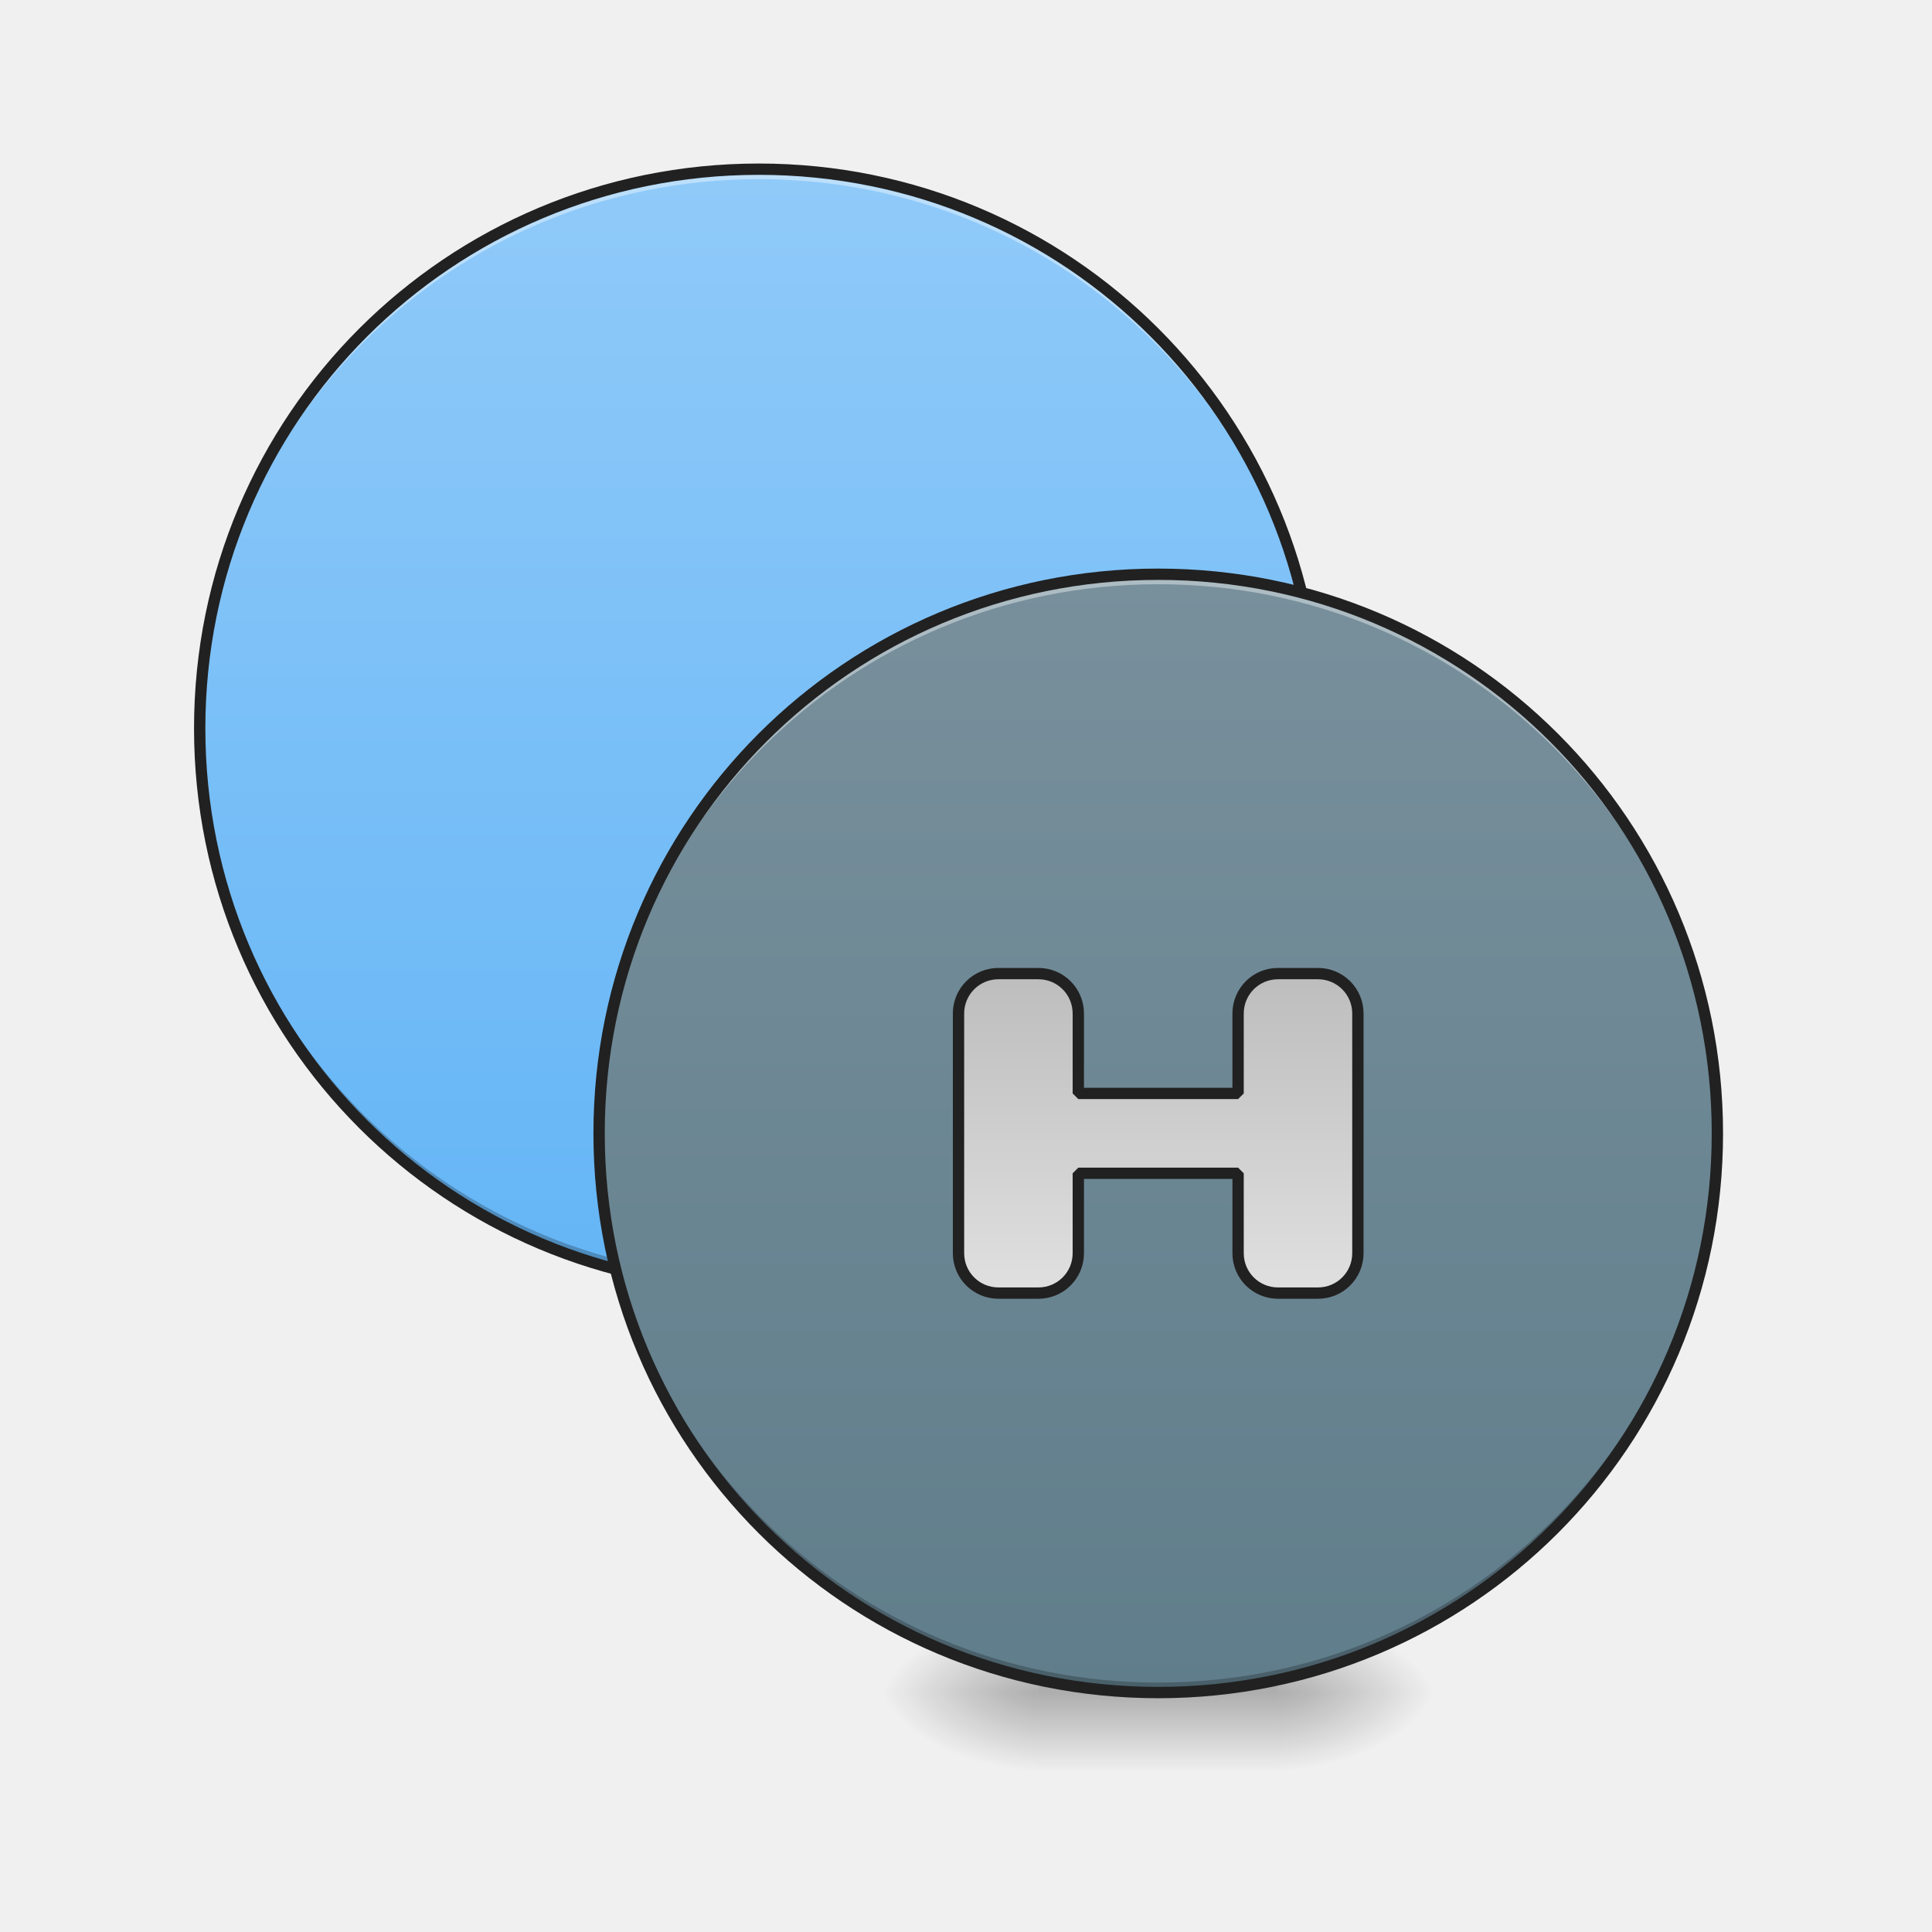
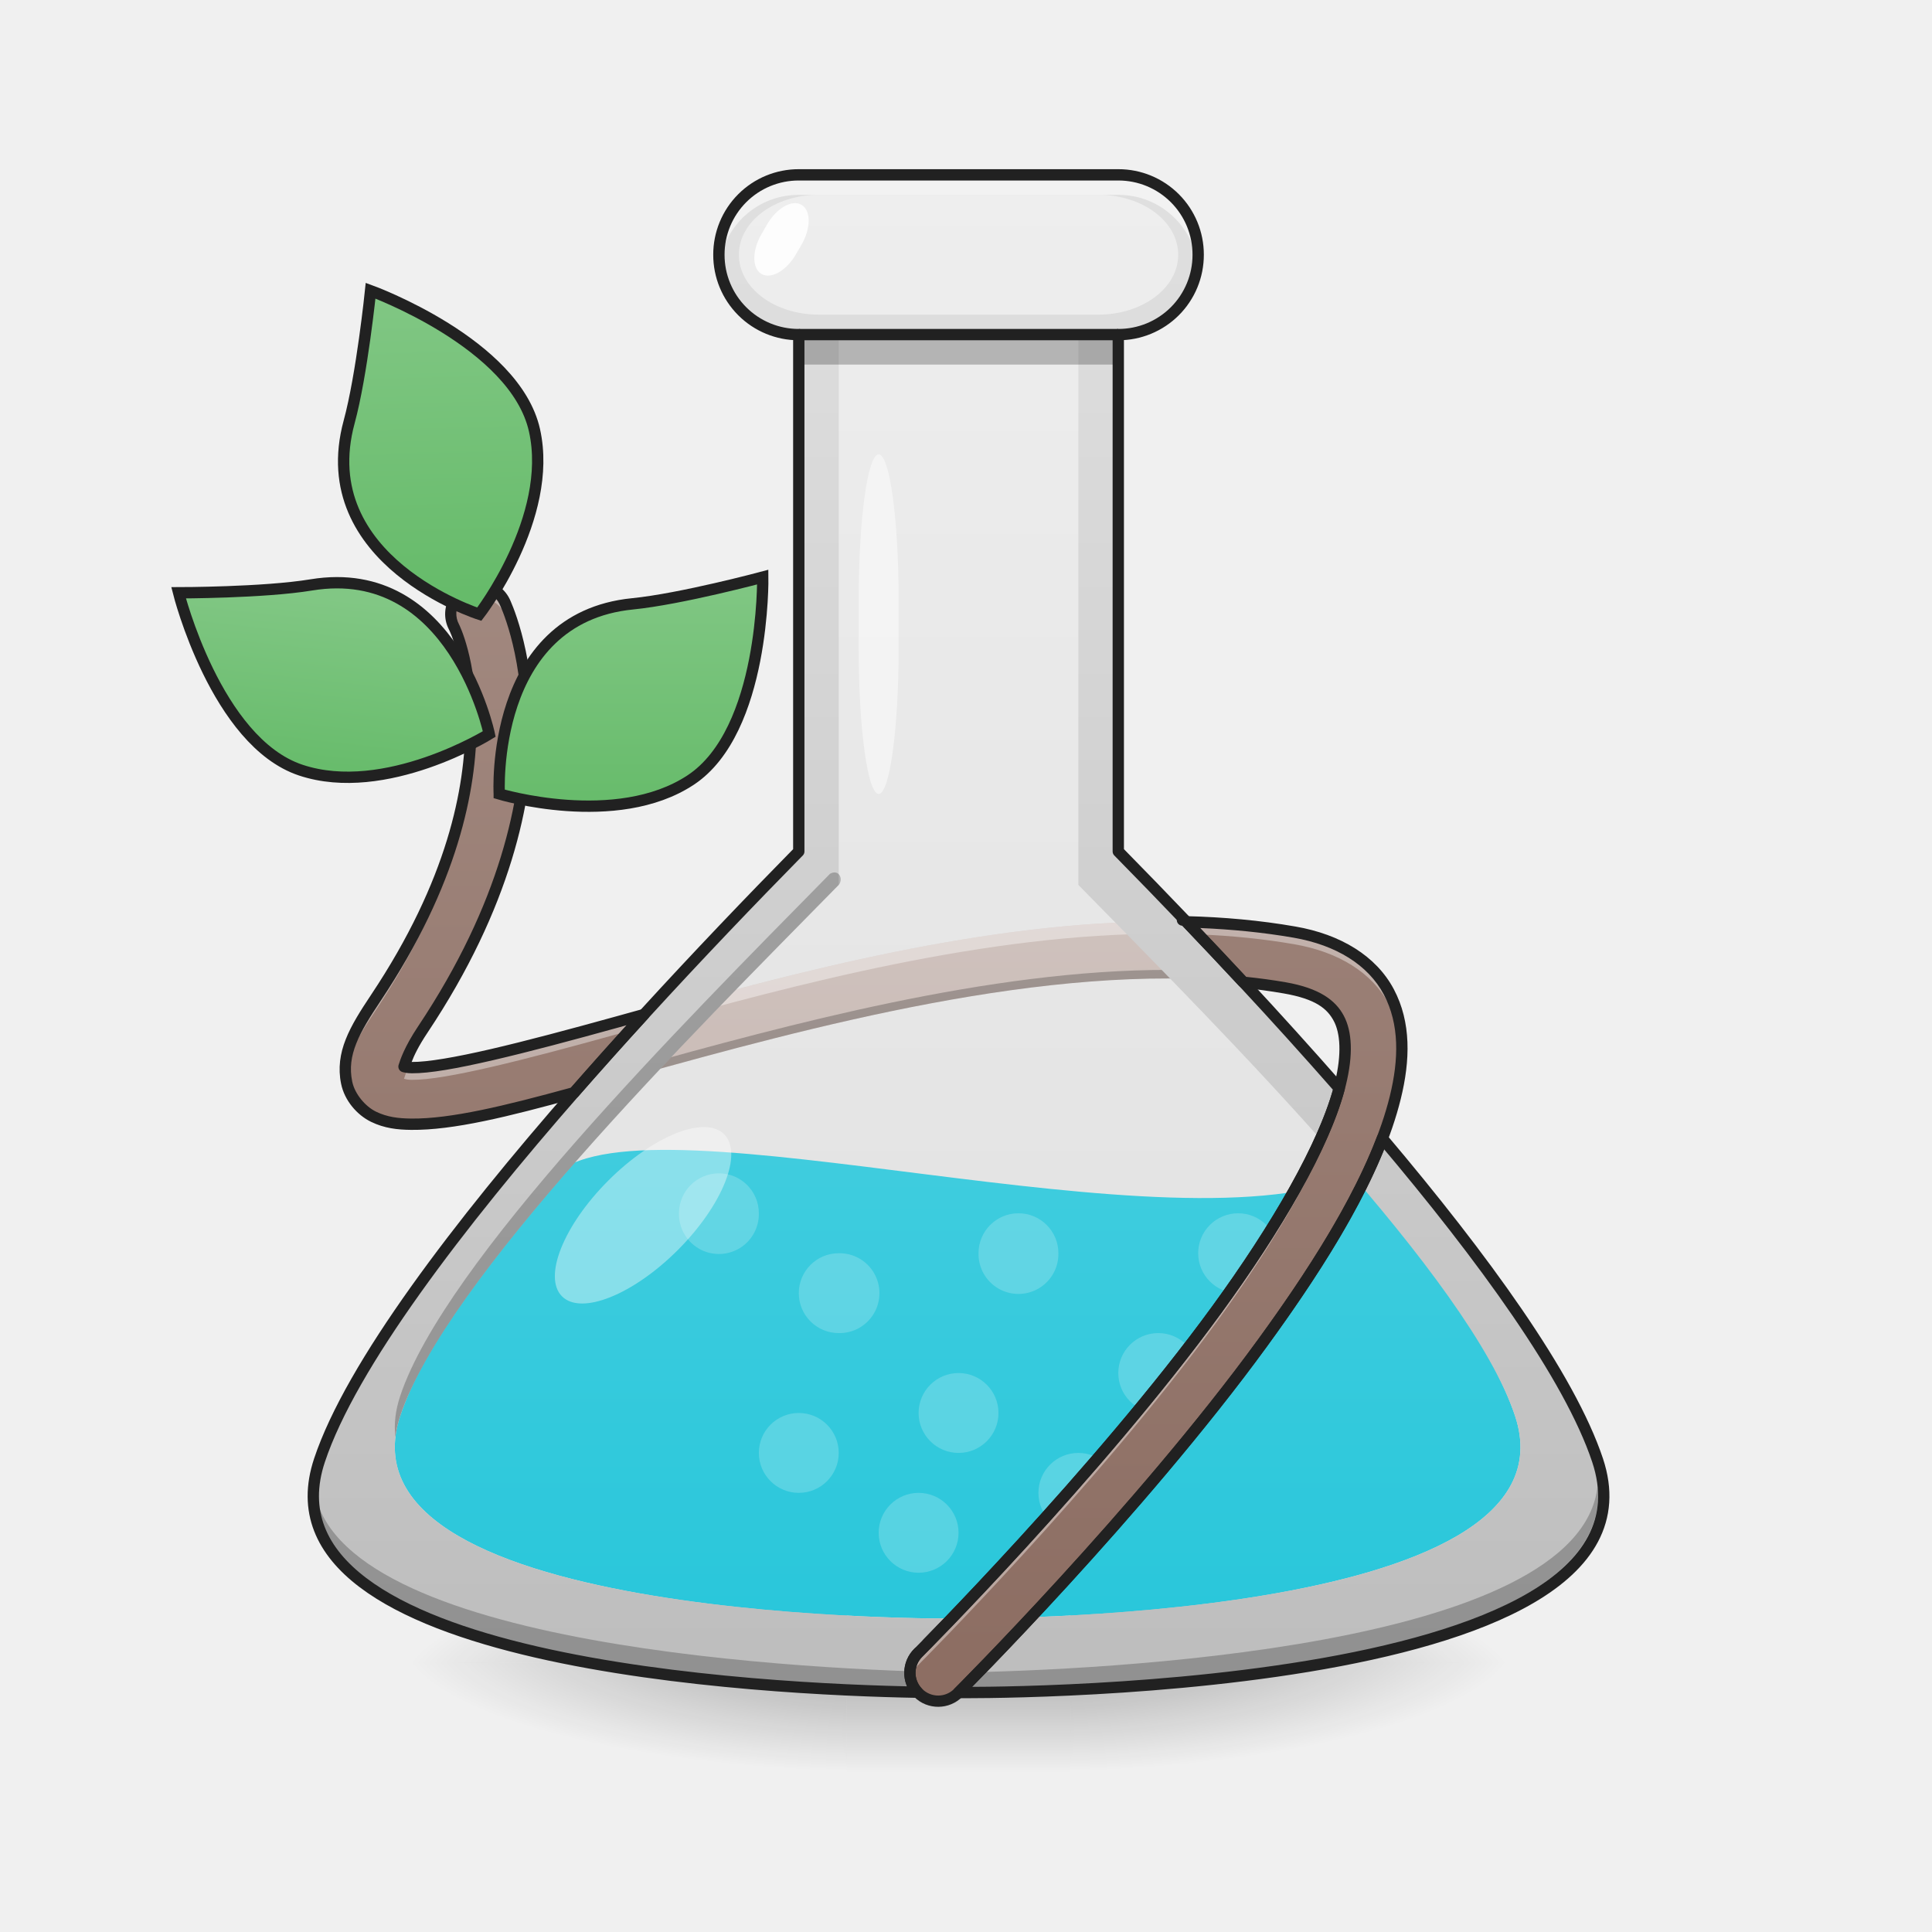
<svg xmlns="http://www.w3.org/2000/svg" width="256pt" height="256pt" viewBox="0 0 256 256">
  <defs>
-     <radialGradient id="a" gradientUnits="userSpaceOnUse" cx="450.909" cy="189.579" fx="450.909" fy="189.579" r="21.167" gradientTransform="matrix(0 -.62506 -1.1251 0 380 508.763)">
+     <linearGradient id="a" gradientUnits="userSpaceOnUse" x1="960" y1="1615.118" x2="960" y2="175.118" gradientTransform="scale(.1323)">
+       <stop offset="0" stop-color="#e0e0e0" />
+       <stop offset="1" stop-color="#eee" />
+     </linearGradient>
+     <radialGradient id="b" gradientUnits="userSpaceOnUse" cx="450.909" cy="189.579" fx="450.909" fy="189.579" r="21.167" gradientTransform="matrix(0 -.85946 -3.1503 0 731.652 611.477)">
      <stop offset="0" stop-opacity=".314" />
      <stop offset=".222" stop-opacity=".275" />
      <stop offset="1" stop-opacity="0" />
    </radialGradient>
-     <radialGradient id="b" gradientUnits="userSpaceOnUse" cx="450.909" cy="189.579" fx="450.909" fy="189.579" r="21.167" gradientTransform="matrix(0 .62506 1.1251 0 -73.054 -60.22)">
+     <radialGradient id="c" gradientUnits="userSpaceOnUse" cx="450.909" cy="189.579" fx="450.909" fy="189.579" r="21.167" gradientTransform="matrix(0 .85946 3.1503 0 -477.627 -170.873)">
      <stop offset="0" stop-opacity=".314" />
      <stop offset=".222" stop-opacity=".275" />
      <stop offset="1" stop-opacity="0" />
    </radialGradient>
-     <radialGradient id="c" gradientUnits="userSpaceOnUse" cx="450.909" cy="189.579" fx="450.909" fy="189.579" r="21.167" gradientTransform="matrix(0 -.62506 1.1251 0 -73.054 508.763)">
+     <radialGradient id="d" gradientUnits="userSpaceOnUse" cx="450.909" cy="189.579" fx="450.909" fy="189.579" r="21.167" gradientTransform="matrix(0 -.85946 3.1503 0 -477.627 611.477)">
      <stop offset="0" stop-opacity=".314" />
      <stop offset=".222" stop-opacity=".275" />
      <stop offset="1" stop-opacity="0" />
    </radialGradient>
-     <radialGradient id="d" gradientUnits="userSpaceOnUse" cx="450.909" cy="189.579" fx="450.909" fy="189.579" r="21.167" gradientTransform="matrix(0 .62506 -1.1251 0 380 -60.22)">
+     <radialGradient id="e" gradientUnits="userSpaceOnUse" cx="450.909" cy="189.579" fx="450.909" fy="189.579" r="21.167" gradientTransform="matrix(0 .85946 -3.1503 0 731.652 -170.873)">
      <stop offset="0" stop-opacity=".314" />
      <stop offset=".222" stop-opacity=".275" />
      <stop offset="1" stop-opacity="0" />
    </radialGradient>
-     <linearGradient id="e" gradientUnits="userSpaceOnUse" x1="255.323" y1="233.5" x2="255.323" y2="254.667" gradientTransform="matrix(.10688 0 0 .50005 123.538 107.51)">
+     <linearGradient id="f" gradientUnits="userSpaceOnUse" x1="255.323" y1="233.5" x2="255.323" y2="254.667" gradientTransform="matrix(.29927 0 0 .68756 50.603 59.756)">
      <stop offset="0" stop-opacity=".275" />
      <stop offset="1" stop-opacity="0" />
    </linearGradient>
-     <linearGradient id="f" gradientUnits="userSpaceOnUse" x1="254" y1="-62.833" x2="254" y2="233.5" gradientTransform="matrix(.50005 0 0 .50005 -52.921 53.839)">
-       <stop offset="0" stop-color="#90caf9" />
-       <stop offset="1" stop-color="#64b5f6" />
+     <linearGradient id="g" gradientUnits="userSpaceOnUse" x1="960" y1="1695.118" x2="960" y2="855.118" gradientTransform="scale(.1323)">
+       <stop offset="0" stop-color="#26c6da" />
+       <stop offset="1" stop-color="#4dd0e1" />
    </linearGradient>
-     <linearGradient id="g" gradientUnits="userSpaceOnUse" x1="254" y1="-62.833" x2="254" y2="233.5" gradientTransform="matrix(.50005 0 0 .50005 0 107.51)">
-       <stop offset="0" stop-color="#78909c" />
-       <stop offset="1" stop-color="#607d8b" />
+     <linearGradient id="h" gradientUnits="userSpaceOnUse" x1="960" y1="1695.118" x2="960" y2="575.118" gradientTransform="scale(.1323)">
+       <stop offset="0" stop-color="#bcaaa4" />
+       <stop offset="1" stop-color="#d7ccc8" />
    </linearGradient>
-     <linearGradient id="h" gradientUnits="userSpaceOnUse" x1="1160" y1="975.118" x2="1160" y2="1295.118">
+     <linearGradient id="i" gradientUnits="userSpaceOnUse" x1="960" y1="1695.118" x2="960" y2="175.118" gradientTransform="scale(.1323)">
      <stop offset="0" stop-color="#bdbdbd" />
      <stop offset="1" stop-color="#e0e0e0" />
    </linearGradient>
+     <linearGradient id="j" gradientUnits="userSpaceOnUse" x1="254" y1="233.5" x2="254" y2="-52.25" gradientTransform="matrix(.50005 0 0 .50005 0 102.218)">
+       <stop offset="0" stop-color="#8d6e63" />
+       <stop offset="1" stop-color="#a1887f" />
+     </linearGradient>
+     <linearGradient id="k" gradientUnits="userSpaceOnUse" x1="56.898" y1="-20.135" x2="105.833" y2="-84" gradientTransform="rotate(-39.128 26.09 -100.243)">
+       <stop offset="0" stop-color="#66bb6a" />
+       <stop offset="1" stop-color="#81c784" />
+     </linearGradient>
+     <linearGradient id="l" gradientUnits="userSpaceOnUse" x1="104.225" y1="-10.626" x2="72.475" y2="-65.618" gradientTransform="rotate(30 113.062 106.639)">
+       <stop offset="0" stop-color="#66bb6a" />
+       <stop offset="1" stop-color="#81c784" />
+     </linearGradient>
+     <linearGradient id="m" gradientUnits="userSpaceOnUse" x1="120.856" y1="-31.138" x2="83.438" y2="-61.073" gradientTransform="scale(-1 1) rotate(45 -2.23 -255.84)">
+       <stop offset="0" stop-color="#66bb6a" />
+       <stop offset="1" stop-color="#81c784" />
+     </linearGradient>
  </defs>
-   <path d="M169.348 224.27h21.172v-10.583h-21.172zm0 0" fill="url(#a)" />
-   <path d="M137.598 224.27H116.43v10.585h21.168zm0 0" fill="url(#b)" />
-   <path d="M137.598 224.27H116.43v-10.583h21.168zm0 0" fill="url(#c)" />
-   <path d="M169.348 224.27h21.172v10.585h-21.172zm0 0" fill="url(#d)" />
-   <path d="M137.598 221.625h31.75v13.23h-31.75zm0 0" fill="url(#e)" />
-   <path d="M100.55 22.418c40.919 0 74.09 33.172 74.09 74.09 0 40.922-33.171 74.094-74.09 74.094-40.917 0-74.09-33.172-74.09-74.094 0-40.918 33.173-74.09 74.09-74.09zm0 0" fill="url(#f)" />
-   <path d="M100.55 22.418c-41.046 0-74.09 33.047-74.09 74.09 0 .222.005.441.005.664.351-40.738 33.262-73.43 74.086-73.43s73.734 32.692 74.086 73.43c.004-.223.004-.442.004-.664 0-41.043-33.043-74.09-74.09-74.09zm0 0" fill="#fff" fill-opacity=".392" />
-   <path d="M100.55 170.602c-41.046 0-74.09-33.047-74.09-74.094 0-.219.005-.442.005-.66.351 40.738 33.262 73.43 74.086 73.43s73.734-32.692 74.086-73.43c.004.218.004.441.004.66 0 41.047-33.043 74.094-74.09 74.094zm0 0" fill-opacity=".235" />
-   <path d="M100.55 21.668c-41.448 0-74.84 33.395-74.84 74.844 0 41.445 33.392 74.84 74.84 74.84 41.45 0 74.84-33.395 74.84-74.84 0-41.45-33.39-74.844-74.84-74.844zm0 1.5c40.645 0 73.34 32.7 73.34 73.344 0 40.64-32.695 73.34-73.34 73.34-40.644 0-73.34-32.7-73.34-73.34 0-40.645 32.696-73.344 73.34-73.344zm0 0" fill="#212121" />
-   <path d="M153.473 76.09c40.918 0 74.09 33.172 74.09 74.09 0 40.922-33.172 74.09-74.09 74.09-40.918 0-74.09-33.168-74.09-74.09 0-40.918 33.172-74.09 74.09-74.09zm0 0" fill="url(#g)" />
-   <path d="M153.473 76.09c-41.047 0-74.09 33.047-74.09 74.09 0 .222.004.441.004.664.351-40.739 33.261-73.43 74.086-73.43 40.824 0 73.734 32.691 74.086 73.43.004-.223.004-.442.004-.664 0-41.043-33.043-74.09-74.09-74.09zm0 0" fill="#fff" fill-opacity=".392" />
-   <path d="M153.473 224.27c-41.047 0-74.09-33.043-74.09-74.09 0-.22 0-.442.004-.66.351 40.738 33.261 73.43 74.086 73.43 40.824 0 73.734-32.692 74.086-73.43.004.218.004.44.004.66 0 41.047-33.043 74.09-74.09 74.09zm0 0" fill-opacity=".235" />
-   <path d="M153.473 75.34c-41.45 0-74.84 33.394-74.84 74.84 0 41.449 33.39 74.843 74.84 74.843 41.449 0 74.84-33.394 74.84-74.843 0-41.446-33.391-74.84-74.84-74.84zm0 1.5c40.644 0 73.34 32.7 73.34 73.34 0 40.644-32.696 73.34-73.34 73.34-40.645 0-73.34-32.696-73.34-73.34 0-40.64 32.695-73.34 73.34-73.34zm0 0" fill="#212121" />
-   <path d="M1000.003 975.114a39.906 39.906 0 0 0-40.006 40.006v240.006c0 22.144 17.833 39.977 40.006 39.977h40.006c22.144 0 39.977-17.833 39.977-39.977v-80.012h160.024v80.012c0 22.144 17.833 39.977 39.976 39.977h40.006c22.173 0 40.006-17.833 40.006-39.977V1015.12a39.906 39.906 0 0 0-40.006-40.006h-40.006c-22.143 0-39.976 17.833-39.976 40.006v80.012h-160.024v-80.012c0-22.173-17.833-40.006-39.977-40.006zm0 0" transform="scale(.1323)" fill="url(#h)" stroke-width="11.339" stroke-linecap="square" stroke-linejoin="bevel" stroke="#212121" />
+   <path d="M105.844 23.168a10.564 10.564 0 0 0-10.586 10.586 10.561 10.561 0 0 0 10.586 10.582v68.488c-22.758 23.156-56.61 59.977-63.508 80.668-10.582 31.754 84.676 30.778 84.676 30.778s95.258.976 84.675-30.778c-6.898-20.691-40.75-57.512-63.507-80.668V44.336a10.561 10.561 0 0 0 10.586-10.582 10.564 10.564 0 0 0-10.586-10.586zm0 0" fill="url(#a)" />
+   <path d="M141.832 220.3h59.27v-14.55h-59.27zm0 0" fill="url(#b)" />
+   <path d="M112.195 220.3H52.922v14.555h59.273zm0 0" fill="url(#c)" />
+   <path d="M112.195 220.3H52.922v-14.55h59.273zm0 0" fill="url(#d)" />
+   <path d="M141.832 220.3h59.27v14.555h-59.27zm0 0" fill="url(#e)" />
+   <path d="M112.195 216.664h29.637v18.191h-29.637zm0 0" fill="url(#f)" />
+   <path d="M73.707 155.473c-9.793 12.027-17.844 23.644-20.676 32.144-9.23 27.696 73.86 26.848 73.86 26.848s83.093.847 73.863-26.848c-2.836-8.5-10.883-20.117-20.676-32.144-24.238 11.222-93.527-10.891-106.371 0zm0 0" fill="url(#g)" />
+   <path d="M154.426 122.105c-23.781-.062-49.149 6.778-69.082 12.305a611.311 611.311 0 0 0-9.262 10.356c2.465-.676 5.05-1.403 7.77-2.157 23.453-6.504 55.054-15.125 80.902-12.457a807.73 807.73 0 0 0-7.543-8.007c-.926-.024-1.856-.04-2.785-.04zm0 0" fill="url(#h)" />
+   <path d="M154.82 128.52c-23.687-.047-50.445 7.265-70.968 12.957-2.247.62-4.38 1.218-6.454 1.793-.437.5-.878.996-1.316 1.496 2.465-.676 5.05-1.403 7.77-2.157 23.453-6.504 55.054-15.125 80.902-12.457-.387-.418-.774-.832-1.16-1.246a100.886 100.886 0 0 0-8.774-.386zm0 0" fill-opacity=".235" />
+   <path d="M154.426 122.105c-23.781-.062-49.149 6.778-69.082 12.305a611.311 611.311 0 0 0-9.262 10.356c.61-.168 1.254-.344 1.879-.52 2.445-2.77 4.914-5.52 7.383-8.219 19.933-5.527 45.3-12.367 69.082-12.308.93.004 1.86.015 2.785.043a822.603 822.603 0 0 1 5.894 6.238c.551.047 1.102.094 1.649.152a807.73 807.73 0 0 0-7.543-8.007c-.926-.024-1.856-.04-2.785-.04zm0 0" fill="#fff" fill-opacity=".392" />
+   <path d="M105.844 23.168c-5.864 0-10.586 4.566-10.586 10.238v.696c0 5.671 4.722 10.234 10.586 10.234v68.488c-22.758 23.156-56.61 59.977-63.508 80.668-10.582 31.754 84.676 30.778 84.676 30.778s95.258.976 84.675-30.778c-6.898-20.691-40.75-57.512-63.507-80.668V44.336c5.863 0 10.586-4.563 10.586-10.234v-.696c0-5.672-4.723-10.238-10.586-10.238zm2.644 2.648h37.047c5.863 0 10.582 3.54 10.582 7.938s-4.719 7.937-10.582 7.937h-37.047c-5.863 0-10.582-3.539-10.582-7.937 0-4.399 4.719-7.938 10.582-7.938zm2.649 18.52h31.75v72.918c19.851 20.195 51.847 52.312 57.867 70.363 9.23 27.696-73.863 26.848-73.863 26.848s-83.09.847-73.86-26.848c6.016-18.05 38.254-50.168 58.106-70.363zm0 0" fill="url(#i)" />
+   <path d="M105.844 44.336h42.336v3.973h-42.336zm0 0" fill-opacity=".235" />
+   <path d="M111.137 166.059a5.292 5.292 0 1 1 0 10.582 5.289 5.289 0 0 1-5.293-5.29 5.29 5.29 0 0 1 5.293-5.292zm0 0M134.95 160.766a5.29 5.29 0 0 1 5.292 5.293 5.292 5.292 0 1 1-10.582 0 5.289 5.289 0 0 1 5.29-5.293zm0 0M153.473 176.64a5.295 5.295 0 0 1 5.293 5.294 5.295 5.295 0 0 1-5.293 5.293 5.295 5.295 0 0 1-5.293-5.293 5.295 5.295 0 0 1 5.293-5.293zm0 0M142.887 192.52a5.29 5.29 0 0 1 5.293 5.292 5.289 5.289 0 0 1-5.293 5.29 5.288 5.288 0 0 1-5.29-5.29 5.289 5.289 0 0 1 5.29-5.292zm0 0M105.844 187.227a5.292 5.292 0 1 1 0 10.585 5.292 5.292 0 1 1 0-10.586zm0 0M95.258 155.473a5.292 5.292 0 0 1 5.293 5.293 5.292 5.292 0 1 1-10.582 0 5.291 5.291 0 0 1 5.289-5.293zm0 0" fill="#fff" fill-opacity=".196" />
+   <path d="M105.844 23.168a10.564 10.564 0 0 0-10.586 10.586h.336a10.556 10.556 0 0 1 10.25-7.938h42.336c4.949 0 9.082 3.364 10.254 7.938h.332a10.564 10.564 0 0 0-10.586-10.586zm0 0" fill="#fff" fill-opacity=".588" />
+   <path d="M121.719 197.813a5.289 5.289 0 0 1 5.293 5.289 5.29 5.29 0 0 1-5.293 5.293 5.289 5.289 0 0 1-5.29-5.293 5.288 5.288 0 0 1 5.29-5.29zm0 0M127.012 181.934a5.295 5.295 0 0 1 5.293 5.293 5.295 5.295 0 0 1-5.293 5.293 5.295 5.295 0 0 1-5.293-5.293 5.295 5.295 0 0 1 5.293-5.293zm0 0M164.059 160.766a5.289 5.289 0 0 1 5.289 5.293 5.291 5.291 0 1 1-10.582 0 5.29 5.29 0 0 1 5.293-5.293zm0 0" fill="#fff" fill-opacity=".196" />
+   <path d="M109.98 115.781c-19.921 20.25-51.046 51.48-56.949 69.188-.652 1.957-.843 3.765-.636 5.449.105-.902.316-1.832.636-2.8 6.016-18.052 38.254-50.169 58.106-70.364.66-.809 0-2.133-1.157-1.473zm-68.394 81.121c-2.45 24.07 66.46 27.032 85.426 27.368v-2.645c-18.274-.324-83.117-3.086-85.426-24.723zm0 0" fill-opacity=".235" />
+   <path d="M116.43 60.215c1.46 0 2.644 8.629 2.644 19.277v6.426c0 10.648-1.183 19.281-2.644 19.281-1.465 0-2.649-8.633-2.649-19.281v-6.426c0-10.648 1.184-19.277 2.649-19.277zm0 0" fill="#fff" fill-opacity=".464" />
+   <path d="M80.605 156.43c5.93-5.93 12.801-8.68 15.344-6.137 2.543 2.543-.207 9.41-6.136 15.344-5.934 5.93-12.801 8.68-15.344 6.136-2.543-2.543.203-9.41 6.136-15.343zm0 0" fill="#fff" fill-opacity=".392" />
+   <path d="M106.2 27.137c1.265.73 1.273 3.082.023 5.254l-.758 1.308c-1.254 2.168-3.293 3.336-4.559 2.606-1.265-.73-1.277-3.082-.023-5.25l.754-1.313c1.254-2.168 3.297-3.336 4.562-2.605zm0 0" fill="#fff" fill-opacity=".863" />
+   <path d="M211.688 196.902c-2.31 21.637-66.403 24.399-84.676 24.723v2.645c18.965-.336 87.125-3.297 84.675-27.368zm0 0" fill-opacity=".235" />
+   <path d="M59.773 80.773a3.67 3.67 0 0 0 .38 2.286s2.144 4.132 2.242 12.285c.003-.18.007-.364.007-.54 0-8.55-2.25-12.878-2.25-12.878a3.73 3.73 0 0 1-.379-1.153zm10.125 14.602c-.109 9.938-3.105 23.75-13.855 39.875-1.836 2.754-2.297 4.293-2.512 4.95.145.027.242.058.375.081.344-.851.95-2.117 2.137-3.894 10.957-16.438 13.86-30.477 13.86-40.45 0-.19-.005-.374-.005-.562zm87.309 26.77a805.856 805.856 0 0 1 7.54 8 79.44 79.44 0 0 1 5.491.75c4.371.761 6.192 2.218 7.16 4.05.477.89.766 2.047.825 3.45.078-1.93-.227-3.461-.825-4.583-.968-1.832-2.789-3.289-7.16-4.05a79.439 79.439 0 0 0-5.492-.75 725.625 725.625 0 0 0-6.43-6.836c-.367-.012-.738-.024-1.109-.031zm-71.883 12.289c-.46.125-.914.254-1.379.379a637.5 637.5 0 0 0-7.882 8.84c-8.899 2.449-16.141 4.238-21.575 4.179-1.742-.016-3.375-.2-5-.992-1.625-.797-3.16-2.574-3.554-4.508a9.822 9.822 0 0 1-.164-1.234c-.051.77 0 1.55.164 2.367.394 1.933 1.93 3.71 3.554 4.508 1.625.793 3.258.976 5 .992 5.434.058 12.676-1.73 21.575-4.176 3.054-3.5 6.164-6.965 9.261-10.355zm100.422 3.921c-.05 1.938-.367 3.934-.863 5.946-2.453 9.96-9.446 21.328-17.602 32.527-16.32 22.402-40.27 46.309-40.27 46.309a3.747 3.747 0 0 1-5.347.047 3.745 3.745 0 0 1-1.059-2.086 3.749 3.749 0 0 0 1.06 3.218 3.747 3.747 0 0 0 5.347-.046s23.949-23.907 40.27-46.31c8.155-11.198 15.148-22.565 17.6-32.526.595-2.407.927-4.79.864-7.079zm0 0" fill-opacity=".235" />
+   <path d="M63.563 77.586c-2.848-.063-4.72 2.945-3.41 5.473 0 0 2.25 4.332 2.25 12.879 0 8.546-2.391 20.968-12.602 36.285-2.836 4.257-4.656 7.375-3.867 11.242.394 1.933 1.93 3.71 3.554 4.508 1.625.793 3.258.976 5 .992 5.434.058 12.676-1.73 21.575-4.176 3.054-3.5 6.164-6.965 9.261-10.355a629.42 629.42 0 0 0-3.422.949c-12.554 3.48-22.933 6.129-27.336 6.082-.64-.008-.73-.07-1.035-.133.215-.656.676-2.195 2.512-4.945 10.957-16.438 13.86-30.477 13.86-40.45 0-9.976-3.044-16.23-3.044-16.23a3.748 3.748 0 0 0-3.296-2.121zm93.644 44.559a805.856 805.856 0 0 1 7.54 8 79.44 79.44 0 0 1 5.491.75c4.371.761 6.192 2.218 7.16 4.05.973 1.828 1.176 4.739.204 8.696-1.95 7.918-8.477 19.05-16.383 29.906-15.82 21.71-39.508 45.422-39.508 45.422a3.744 3.744 0 0 0-.047 5.347 3.744 3.744 0 0 0 5.348-.046s23.949-23.907 40.27-46.31c8.155-11.198 15.148-22.565 17.6-32.526 1.227-4.977 1.352-9.848-.859-14.008-2.207-4.16-6.671-6.906-12.5-7.918-4.652-.813-9.445-1.242-14.316-1.363zm0 0" fill="url(#j)" />
+   <path d="M63.563 77.586c-2.508-.055-4.258 2.277-3.747 4.559.371-1.645 1.84-2.985 3.746-2.942a3.744 3.744 0 0 1 3.297 2.117s2.88 5.926 3.036 15.434c.003-.274.007-.55.007-.817 0-9.976-3.043-16.23-3.043-16.23a3.748 3.748 0 0 0-3.296-2.121zm-1.168 19.148c-.149 8.516-2.696 20.645-12.594 35.489-2.59 3.89-4.332 6.828-4.012 10.257.262-2.777 1.836-5.375 4.012-8.64 10.21-15.317 12.601-27.742 12.601-36.29 0-.277-.004-.546-.007-.816zm94.812 25.41c.527.551 1.055 1.106 1.586 1.668 4.328.168 8.586.59 12.73 1.31 5.829 1.015 10.293 3.76 12.5 7.921 1.102 2.07 1.622 4.316 1.715 6.66.114-2.93-.363-5.734-1.715-8.277-2.207-4.16-6.671-6.906-12.5-7.918-4.652-.813-9.445-1.242-14.316-1.363zm-71.883 12.29a629.42 629.42 0 0 0-3.422.949c-12.554 3.48-22.933 6.129-27.336 6.082-.207 0-.351-.012-.468-.024-.313.711-.47 1.204-.567 1.504.305.063.395.13 1.035.137 4.403.047 14.782-2.602 27.336-6.086.477-.129.973-.27 1.457-.402.657-.723 1.313-1.446 1.965-2.16zm92.887 5.351c-.066 1.149-.262 2.434-.61 3.856-1.949 7.918-8.476 19.05-16.382 29.906-15.82 21.71-39.508 45.422-39.508 45.422a3.737 3.737 0 0 0-1.059 3.504 3.725 3.725 0 0 1 1.059-1.891s23.687-23.707 39.508-45.422c7.906-10.855 14.433-21.988 16.383-29.902.523-2.13.703-3.953.609-5.473zm0 0" fill="#fff" fill-opacity=".392" />
+   <path d="M105.844 23.168a10.564 10.564 0 0 0-10.586 10.586 10.561 10.561 0 0 0 10.586 10.582v68.488c-6.266 6.375-13.368 13.785-20.52 21.61a641.181 641.181 0 0 0-4.547 5.023c-.047.05-.09.101-.137.156-.68.758-1.355 1.52-2.03 2.281l-.364.406c-.629.711-1.254 1.426-1.879 2.141-15.613 17.844-29.828 36.441-34.031 49.05-9.05 27.153 59.246 30.372 79.242 30.735a3.746 3.746 0 0 1 .133-5.258s23.687-23.71 39.507-45.422c7.723-10.601 14.121-21.464 16.235-29.34a655.45 655.45 0 0 0-12.703-14.062h-.004a805.84 805.84 0 0 0-7.54-8h.005a908.13 908.13 0 0 0-9.032-9.32V44.336a10.561 10.561 0 0 0 10.586-10.582 10.564 10.564 0 0 0-10.586-10.586zm77.327 127.68c-3.253 8.566-9.175 17.894-15.89 27.113-16.32 22.402-40.27 46.308-40.27 46.308s95.258.977 84.676-30.777c-3.703-11.106-15.168-26.856-28.516-42.645zm0 0" fill="none" stroke-width="1.5" stroke-linecap="round" stroke-linejoin="round" stroke="#212121" />
+   <path d="M105.844 44.336h42.336" fill="none" stroke-width="1.5" stroke="#212121" />
+   <path d="M63.578 76.836c-3.383-.07-5.648 3.566-4.094 6.57 0 0 2.168 4.114 2.168 12.531 0 8.407-2.336 20.665-12.476 35.872-1.422 2.136-2.617 4.011-3.364 5.906-.75 1.89-1.039 3.816-.613 5.898.453 2.219 2.106 4.125 3.961 5.032 1.762.863 3.531 1.054 5.32 1.07 5.606.058 12.875-1.754 21.782-4.203.14-.04.27-.121.367-.23a593.454 593.454 0 0 1 9.25-10.345.747.747 0 0 0-.754-1.226 629.42 629.42 0 0 0-3.422.95c-6.273 1.737-12 3.269-16.695 4.355-4.695 1.086-8.39 1.722-10.434 1.699h-.027c.308-.813.863-2.031 2.121-3.914 11.031-16.551 13.984-30.742 13.984-40.863 0-10.126-3.113-16.551-3.117-16.56a4.5 4.5 0 0 0-3.957-2.542zm-.031 1.5a2.988 2.988 0 0 1 2.637 1.695c.004.004 2.968 6.082 2.968 15.906 0 9.829-2.851 23.708-13.734 40.032-1.875 2.808-2.395 4.5-2.598 5.129a.756.756 0 0 0 .063.609c.105.184.289.316.496.36.23.046.488.14 1.18.148 2.355.023 6.05-.64 10.785-1.738 4.738-1.094 10.476-2.63 16.761-4.372l.93-.261a604.485 604.485 0 0 0-7.383 8.277c-8.785 2.41-15.937 4.149-21.156 4.094-1.695-.016-3.191-.192-4.68-.918-1.394-.68-2.808-2.332-3.144-3.98-.367-1.786-.137-3.352.535-5.051.672-1.696 1.805-3.508 3.219-5.625 10.285-15.426 12.726-28.02 12.726-36.703 0-8.676-2.332-13.22-2.336-13.223a2.977 2.977 0 0 1 2.73-4.38zm93.68 43.059a.75.75 0 1 0-.563 1.266 805.077 805.077 0 0 1 7.535 7.995c.121.133.29.215.473.235a77.86 77.86 0 0 1 5.437.746c4.246.738 5.762 2.023 6.63 3.66.835 1.574 1.081 4.312.132 8.164-1.894 7.7-8.379 18.824-16.262 29.644-15.75 21.622-39.394 45.293-39.422 45.325a4.512 4.512 0 0 0-.054 6.418c1.77 1.773 4.676 1.746 6.418-.055l-.008.008s23.969-23.918 40.344-46.399c8.18-11.23 15.226-22.636 17.722-32.789 1.254-5.078 1.407-10.152-.922-14.539-2.34-4.41-7.042-7.265-13.035-8.304-4.691-.82-9.523-1.25-14.425-1.375zm1.789 1.574c4.21.176 8.351.578 12.379 1.277 5.667.984 9.89 3.621 11.968 7.531 2.086 3.938 1.992 8.598.793 13.477-2.406 9.77-9.344 21.098-17.484 32.266-16.262 22.324-40.192 46.222-40.192 46.222a2.99 2.99 0 0 1-4.289.043 2.986 2.986 0 0 1 .04-4.277c.007-.012 23.718-23.73 39.593-45.52 7.938-10.894 14.5-22.031 16.504-30.168 1-4.062.84-7.144-.266-9.226-1.074-2.028-3.199-3.653-7.695-4.438-1.722-.3-3.48-.535-5.262-.722a691.282 691.282 0 0 0-6.09-6.465zm0 0" fill="#212121" />
+   <path d="M127.003-52.25s-44.487-14.14-34.48-50.956c3.382-12.428 5.679-34.762 5.679-34.762s38.285 13.912 43.433 37.012c5.148 23.1-14.632 48.706-14.632 48.706zm0 0" transform="matrix(.50005 0 0 .50005 0 107.51)" fill="url(#k)" stroke-width="3" stroke="#212121" />
+   <path d="M132.292-4.622s-2.64-46.605 35.333-50.37c12.81-1.273 34.496-7.085 34.496-7.085s.64 40.73-19.107 53.776c-19.748 13.038-50.722 3.68-50.722 3.68zm0 0" transform="matrix(.50005 0 0 .50005 0 107.51)" fill="url(#l)" stroke-width="3" stroke="#212121" />
+   <path d="M129.644-20.503s-9.507-45.699-47.168-39.504c-12.701 2.086-35.152 2.086-35.152 2.086s9.92 39.512 32.372 46.995c22.45 7.484 49.948-9.577 49.948-9.577zm0 0" transform="matrix(.50005 0 0 .50005 0 107.51)" fill="url(#m)" stroke-width="3" stroke="#212121" />
</svg>
